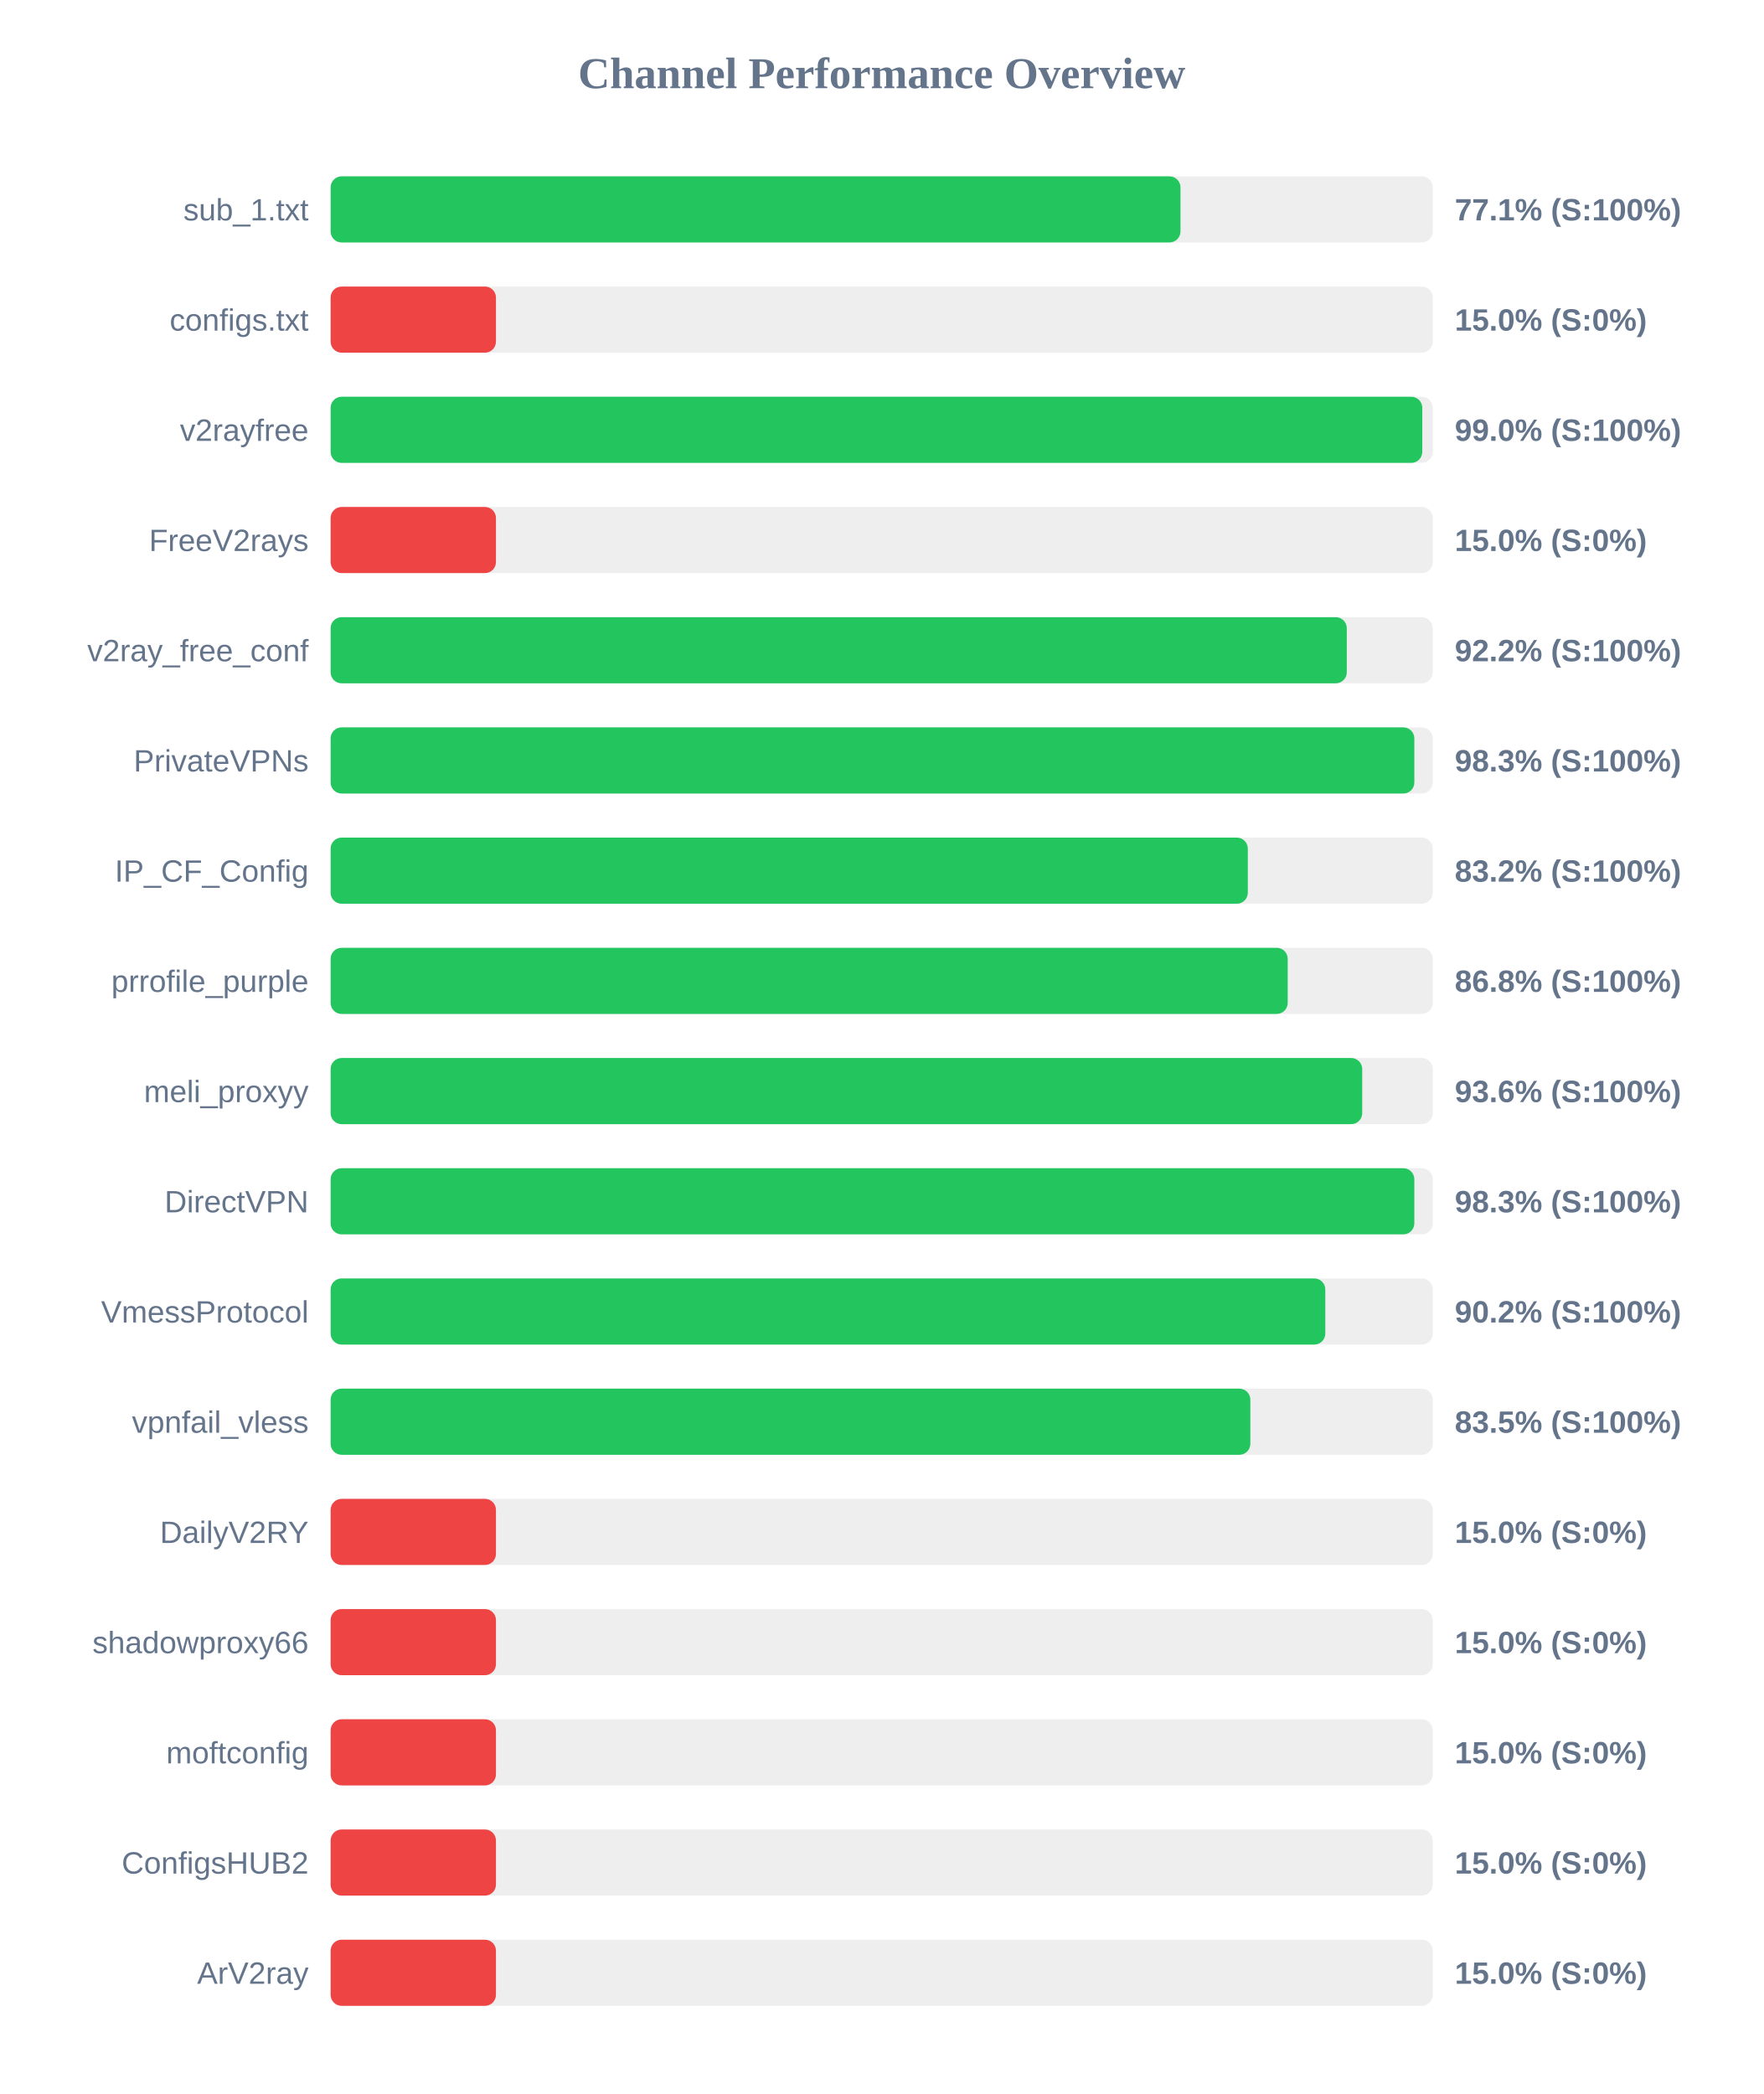
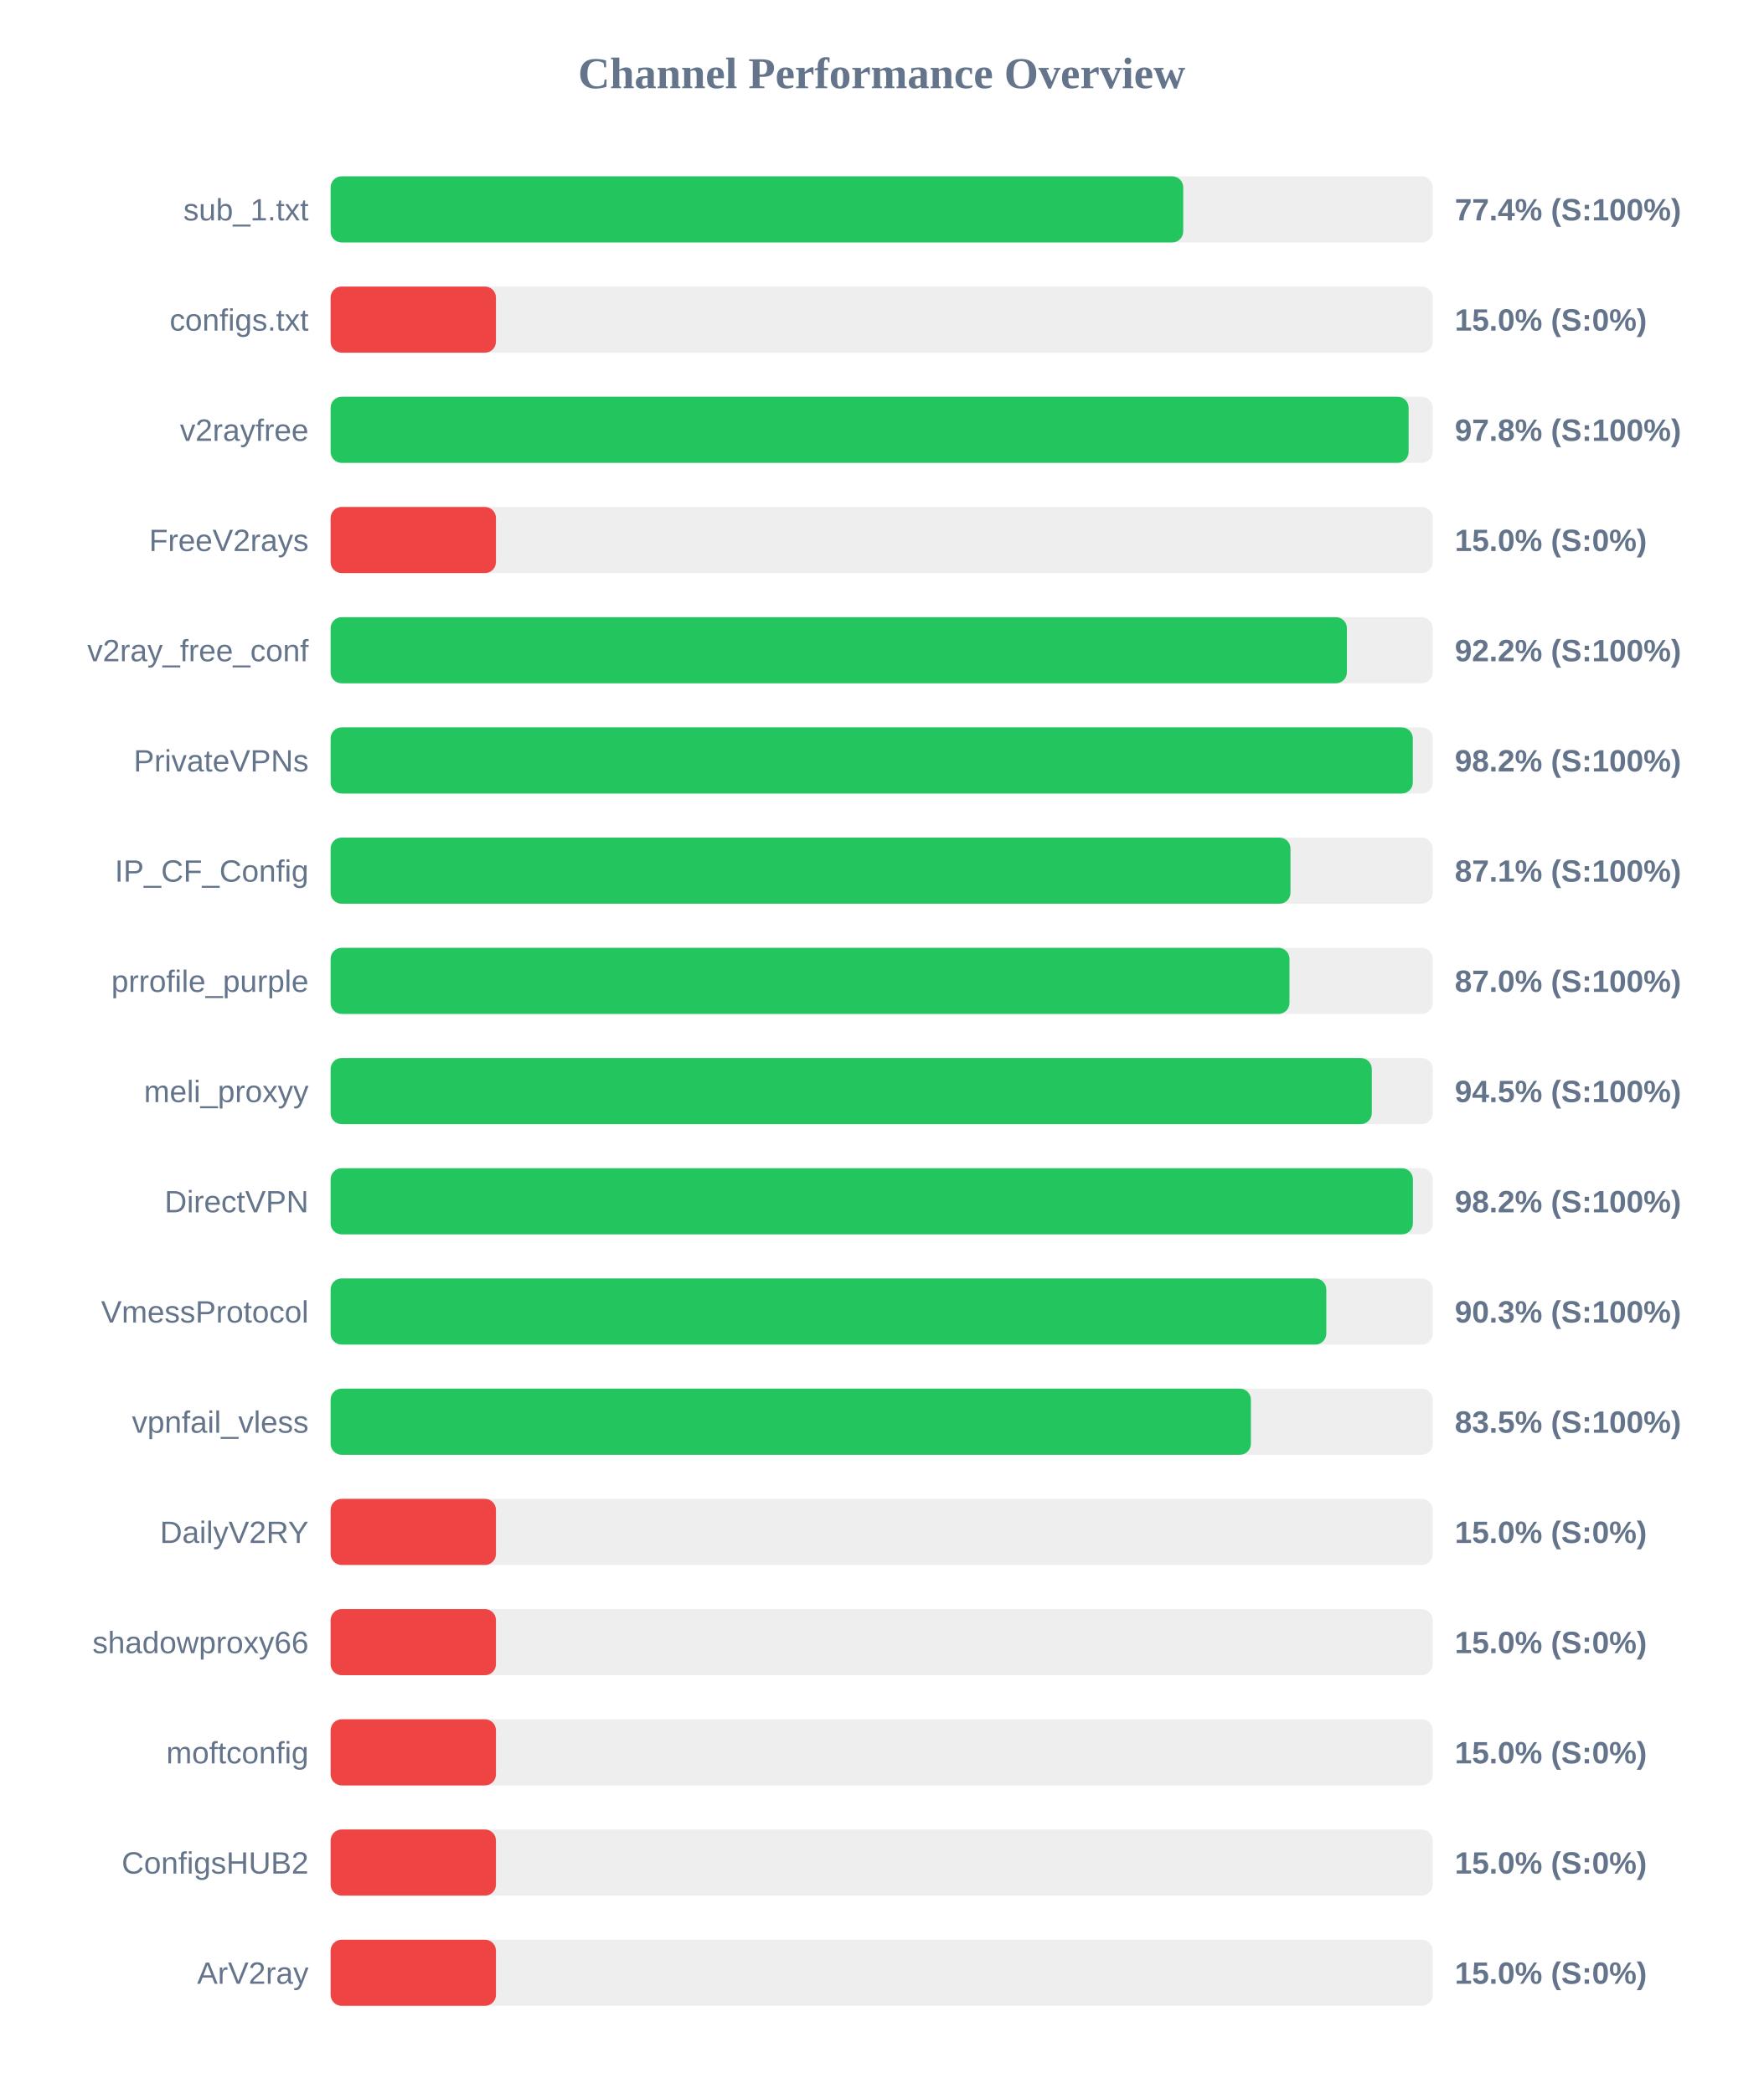
<svg xmlns="http://www.w3.org/2000/svg" width="800" height="950" version="1.1">
  <style>
        .row { font: 14px Arial; fill: #64748b; }
        .score { font: bold 14px Arial; fill: #64748b; }
    </style>
  <text x="400" y="40" text-anchor="middle" font-size="20px" font-weight="bold" fill="#64748b">Channel Performance Overview</text>
  <rect x="150" y="80" width="500" height="30" fill="#eee" rx="5" />
-   <rect x="150" y="80" width="385.55" height="30" fill="#22c55e" rx="5" />
+   <rect x="150" y="80" width="386.8" height="30" fill="#22c55e" rx="5" />
  <text x="140" y="100" text-anchor="end" class="row">sub_1.txt</text>
-   <text x="660" y="100" text-anchor="start" class="score">77.1% (S:100%)</text>
+   <text x="660" y="100" text-anchor="start" class="score">77.4% (S:100%)</text>
  <rect x="150" y="130" width="500" height="30" fill="#eee" rx="5" />
  <rect x="150" y="130" width="75.0" height="30" fill="#ef4444" rx="5" />
  <text x="140" y="150" text-anchor="end" class="row">configs.txt</text>
  <text x="660" y="150" text-anchor="start" class="score">15.0% (S:0%)</text>
  <rect x="150" y="180" width="500" height="30" fill="#eee" rx="5" />
-   <rect x="150" y="180" width="495.25" height="30" fill="#22c55e" rx="5" />
+   <rect x="150" y="180" width="489.05" height="30" fill="#22c55e" rx="5" />
  <text x="140" y="200" text-anchor="end" class="row">v2rayfree</text>
-   <text x="660" y="200" text-anchor="start" class="score">99.0% (S:100%)</text>
+   <text x="660" y="200" text-anchor="start" class="score">97.8% (S:100%)</text>
  <rect x="150" y="230" width="500" height="30" fill="#eee" rx="5" />
  <rect x="150" y="230" width="75.0" height="30" fill="#ef4444" rx="5" />
  <text x="140" y="250" text-anchor="end" class="row">FreeV2rays</text>
  <text x="660" y="250" text-anchor="start" class="score">15.0% (S:0%)</text>
  <rect x="150" y="280" width="500" height="30" fill="#eee" rx="5" />
-   <rect x="150" y="280" width="461.0" height="30" fill="#22c55e" rx="5" />
+   <rect x="150" y="280" width="461.05" height="30" fill="#22c55e" rx="5" />
  <text x="140" y="300" text-anchor="end" class="row">v2ray_free_conf</text>
  <text x="660" y="300" text-anchor="start" class="score">92.2% (S:100%)</text>
  <rect x="150" y="330" width="500" height="30" fill="#eee" rx="5" />
-   <rect x="150" y="330" width="491.65" height="30" fill="#22c55e" rx="5" />
+   <rect x="150" y="330" width="490.95" height="30" fill="#22c55e" rx="5" />
  <text x="140" y="350" text-anchor="end" class="row">PrivateVPNs</text>
-   <text x="660" y="350" text-anchor="start" class="score">98.3% (S:100%)</text>
+   <text x="660" y="350" text-anchor="start" class="score">98.2% (S:100%)</text>
  <rect x="150" y="380" width="500" height="30" fill="#eee" rx="5" />
-   <rect x="150" y="380" width="416.1" height="30" fill="#22c55e" rx="5" />
+   <rect x="150" y="380" width="435.45" height="30" fill="#22c55e" rx="5" />
  <text x="140" y="400" text-anchor="end" class="row">IP_CF_Config</text>
-   <text x="660" y="400" text-anchor="start" class="score">83.2% (S:100%)</text>
+   <text x="660" y="400" text-anchor="start" class="score">87.1% (S:100%)</text>
  <rect x="150" y="430" width="500" height="30" fill="#eee" rx="5" />
-   <rect x="150" y="430" width="434.2" height="30" fill="#22c55e" rx="5" />
+   <rect x="150" y="430" width="435.0" height="30" fill="#22c55e" rx="5" />
  <text x="140" y="450" text-anchor="end" class="row">prrofile_purple</text>
-   <text x="660" y="450" text-anchor="start" class="score">86.8% (S:100%)</text>
+   <text x="660" y="450" text-anchor="start" class="score">87.0% (S:100%)</text>
  <rect x="150" y="480" width="500" height="30" fill="#eee" rx="5" />
-   <rect x="150" y="480" width="468.0" height="30" fill="#22c55e" rx="5" />
+   <rect x="150" y="480" width="472.35" height="30" fill="#22c55e" rx="5" />
  <text x="140" y="500" text-anchor="end" class="row">meli_proxyy</text>
-   <text x="660" y="500" text-anchor="start" class="score">93.6% (S:100%)</text>
+   <text x="660" y="500" text-anchor="start" class="score">94.5% (S:100%)</text>
  <rect x="150" y="530" width="500" height="30" fill="#eee" rx="5" />
-   <rect x="150" y="530" width="491.65" height="30" fill="#22c55e" rx="5" />
+   <rect x="150" y="530" width="491.0" height="30" fill="#22c55e" rx="5" />
  <text x="140" y="550" text-anchor="end" class="row">DirectVPN</text>
-   <text x="660" y="550" text-anchor="start" class="score">98.3% (S:100%)</text>
+   <text x="660" y="550" text-anchor="start" class="score">98.2% (S:100%)</text>
  <rect x="150" y="580" width="500" height="30" fill="#eee" rx="5" />
-   <rect x="150" y="580" width="451.25" height="30" fill="#22c55e" rx="5" />
+   <rect x="150" y="580" width="451.7" height="30" fill="#22c55e" rx="5" />
  <text x="140" y="600" text-anchor="end" class="row">VmessProtocol</text>
-   <text x="660" y="600" text-anchor="start" class="score">90.2% (S:100%)</text>
+   <text x="660" y="600" text-anchor="start" class="score">90.3% (S:100%)</text>
  <rect x="150" y="630" width="500" height="30" fill="#eee" rx="5" />
-   <rect x="150" y="630" width="417.25" height="30" fill="#22c55e" rx="5" />
+   <rect x="150" y="630" width="417.5" height="30" fill="#22c55e" rx="5" />
  <text x="140" y="650" text-anchor="end" class="row">vpnfail_vless</text>
  <text x="660" y="650" text-anchor="start" class="score">83.5% (S:100%)</text>
  <rect x="150" y="680" width="500" height="30" fill="#eee" rx="5" />
  <rect x="150" y="680" width="75.0" height="30" fill="#ef4444" rx="5" />
  <text x="140" y="700" text-anchor="end" class="row">DailyV2RY</text>
  <text x="660" y="700" text-anchor="start" class="score">15.0% (S:0%)</text>
  <rect x="150" y="730" width="500" height="30" fill="#eee" rx="5" />
  <rect x="150" y="730" width="75.0" height="30" fill="#ef4444" rx="5" />
  <text x="140" y="750" text-anchor="end" class="row">shadowproxy66</text>
  <text x="660" y="750" text-anchor="start" class="score">15.0% (S:0%)</text>
  <rect x="150" y="780" width="500" height="30" fill="#eee" rx="5" />
  <rect x="150" y="780" width="75.0" height="30" fill="#ef4444" rx="5" />
  <text x="140" y="800" text-anchor="end" class="row">moftconfig</text>
  <text x="660" y="800" text-anchor="start" class="score">15.0% (S:0%)</text>
  <rect x="150" y="830" width="500" height="30" fill="#eee" rx="5" />
  <rect x="150" y="830" width="75.0" height="30" fill="#ef4444" rx="5" />
  <text x="140" y="850" text-anchor="end" class="row">ConfigsHUB2</text>
  <text x="660" y="850" text-anchor="start" class="score">15.0% (S:0%)</text>
  <rect x="150" y="880" width="500" height="30" fill="#eee" rx="5" />
  <rect x="150" y="880" width="75.0" height="30" fill="#ef4444" rx="5" />
  <text x="140" y="900" text-anchor="end" class="row">ArV2ray</text>
  <text x="660" y="900" text-anchor="start" class="score">15.0% (S:0%)</text>
</svg>
